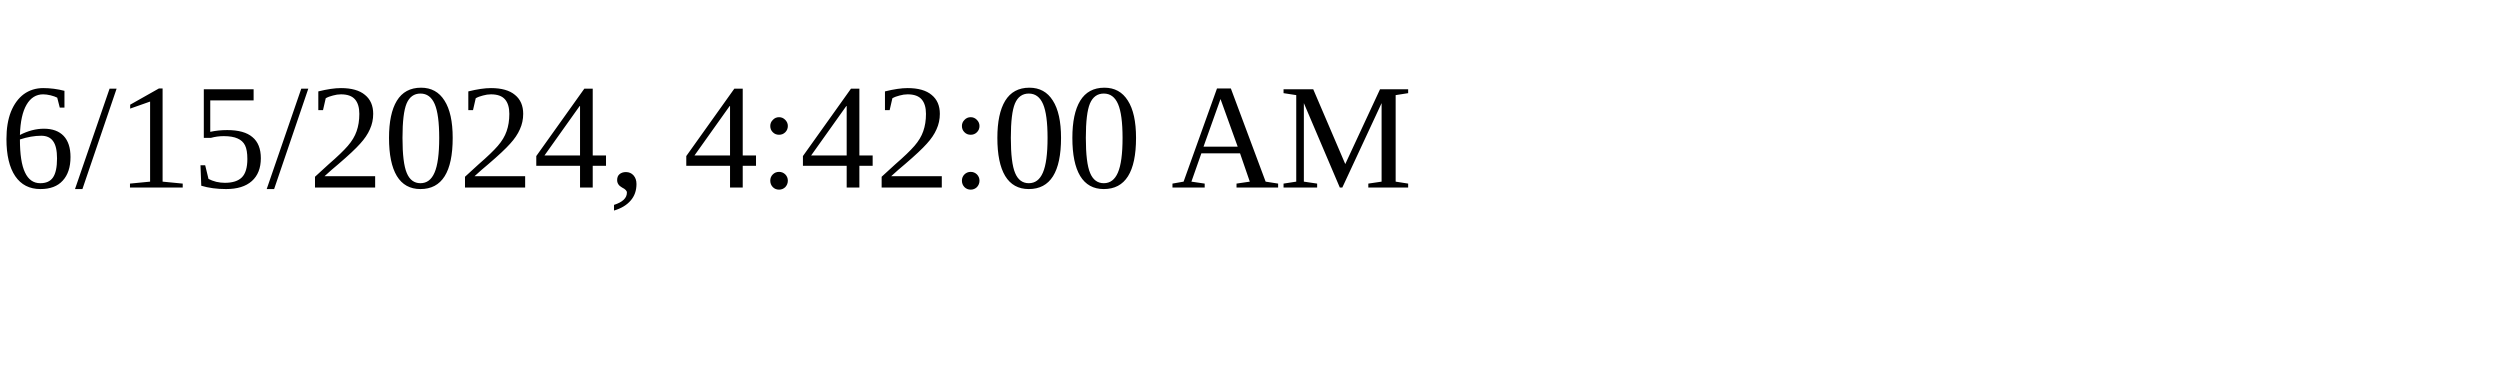
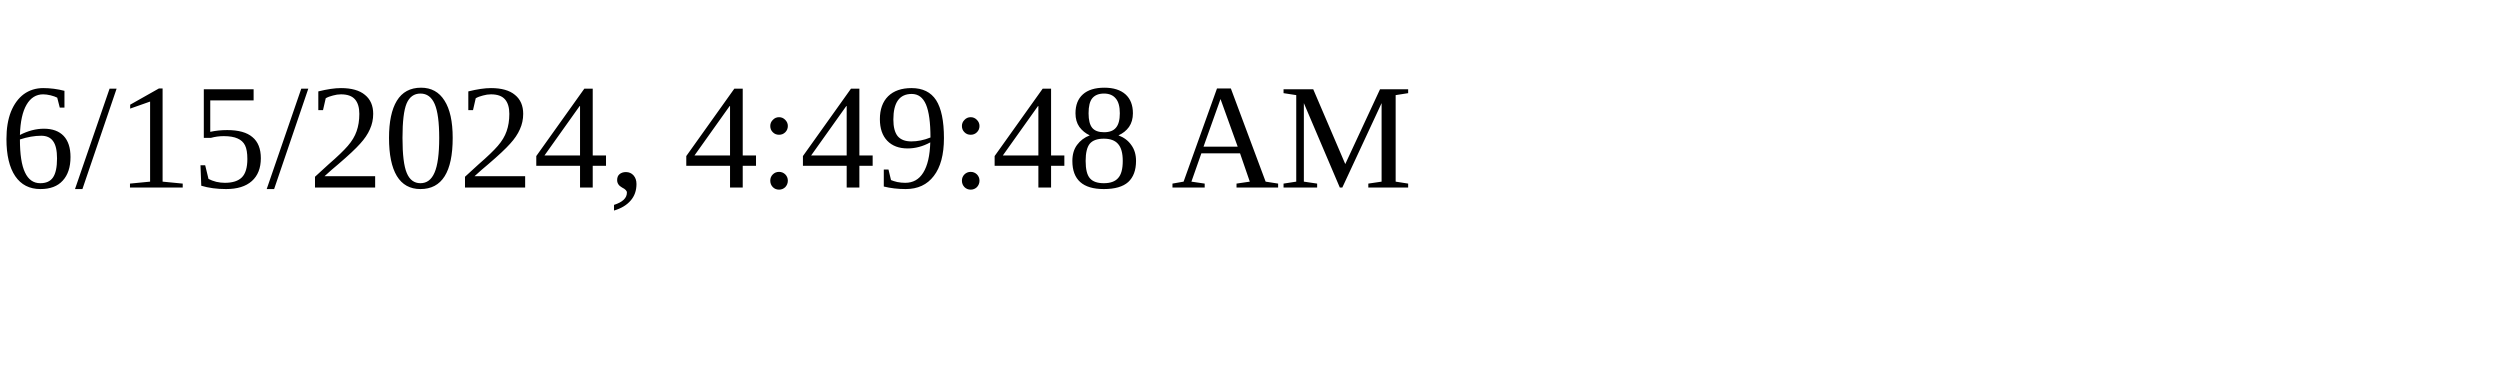
<svg xmlns="http://www.w3.org/2000/svg" height="30" width="200">
-   <text x="0" y="15">6/15/2024, 4:42:00 AM</text>
+   <text x="0" y="15">6/15/2024, 4:49:48 AM</text>
</svg>
